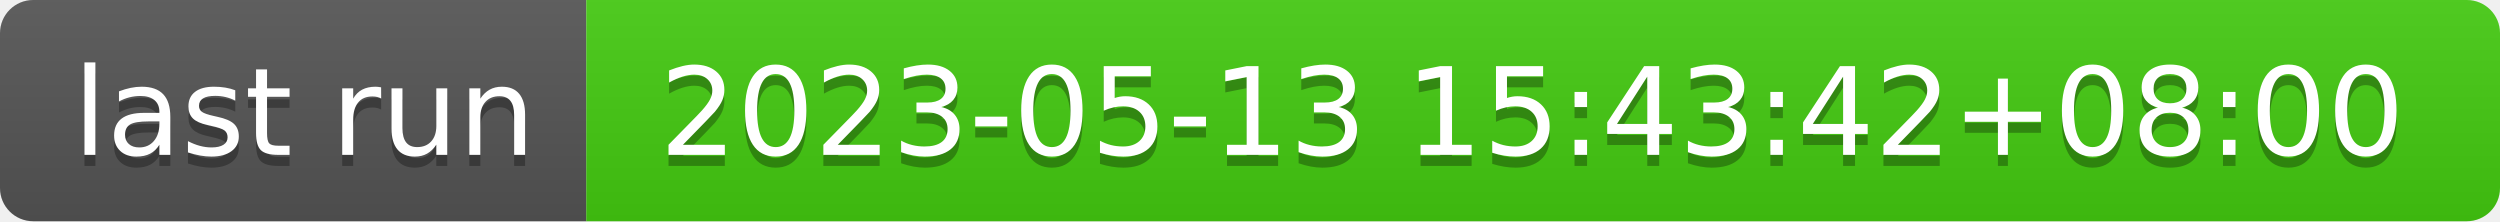
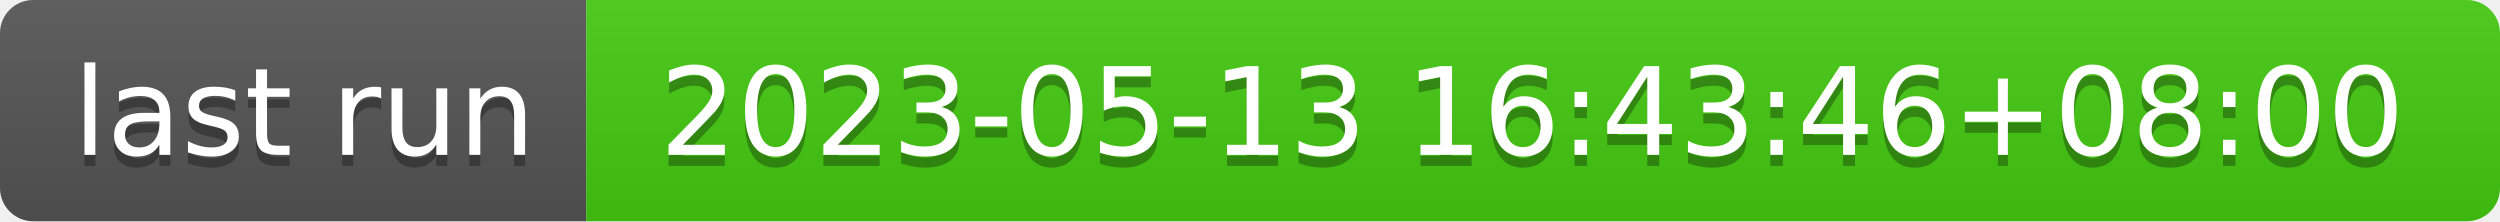
- <svg xmlns="http://www.w3.org/2000/svg" width="226" height="20" role="img" aria-label="last run: 2023-05-13 15:43:42+08:00">
+ <svg xmlns="http://www.w3.org/2000/svg" width="226" height="20" role="img" aria-label="last run: 2023-05-13 16:43:46+08:00">
  <linearGradient id="s" x2="0" y2="100%">
    <stop offset="0" stop-color="#bbb" stop-opacity=".1" />
    <stop offset="1" stop-opacity=".1" />
  </linearGradient>
  <clipPath id="r">
    <rect width="226" height="20" rx="3" fill="#fff" />
  </clipPath>
  <g clip-path="url(#r)">
    <rect width="53" height="20" fill="#555" />
    <rect x="53" width="173" height="20" fill="#4c1" />
    <rect width="226" height="20" fill="url(#s)" />
  </g>
  <g fill="#fff" text-anchor="middle" font-family="Verdana,Geneva,DejaVu Sans,sans-serif" text-rendering="geometricPrecision" font-size="110">
    <text aria-hidden="true" x="275" y="150" fill="#010101" fill-opacity=".3" transform="scale(.1)" textLength="430">last run</text>
    <text x="275" y="140" transform="scale(.1)" fill="#fff" textLength="430">last run</text>
-     <text aria-hidden="true" x="1385" y="150" fill="#010101" fill-opacity=".3" transform="scale(.1)" textLength="1630">2023-05-13 15:43:42+08:00</text>
-     <text x="1385" y="140" transform="scale(.1)" fill="#fff" textLength="1630">2023-05-13 15:43:42+08:00</text>
+     <text aria-hidden="true" x="1385" y="150" fill="#010101" fill-opacity=".3" transform="scale(.1)" textLength="1630">2023-05-13 16:43:46+08:00</text>
+     <text x="1385" y="140" transform="scale(.1)" fill="#fff" textLength="1630">2023-05-13 16:43:46+08:00</text>
  </g>
</svg>
